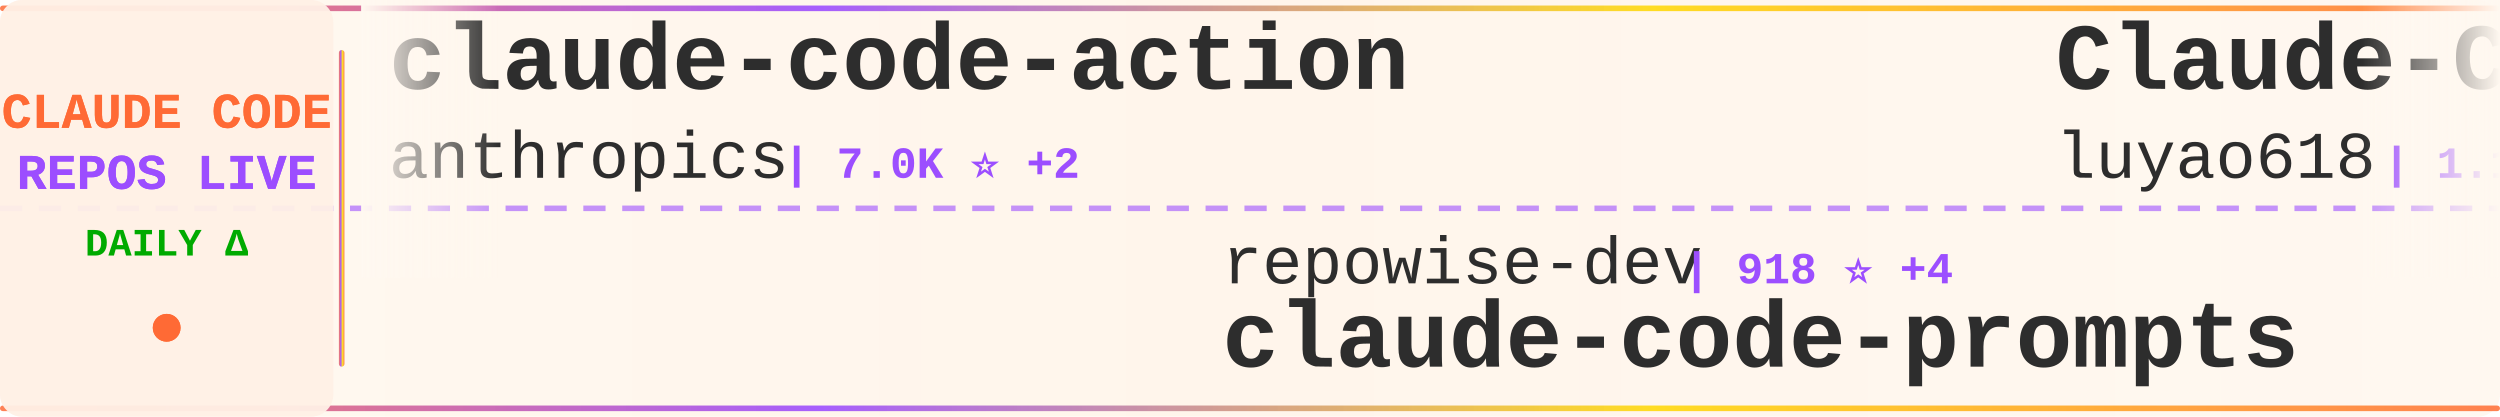
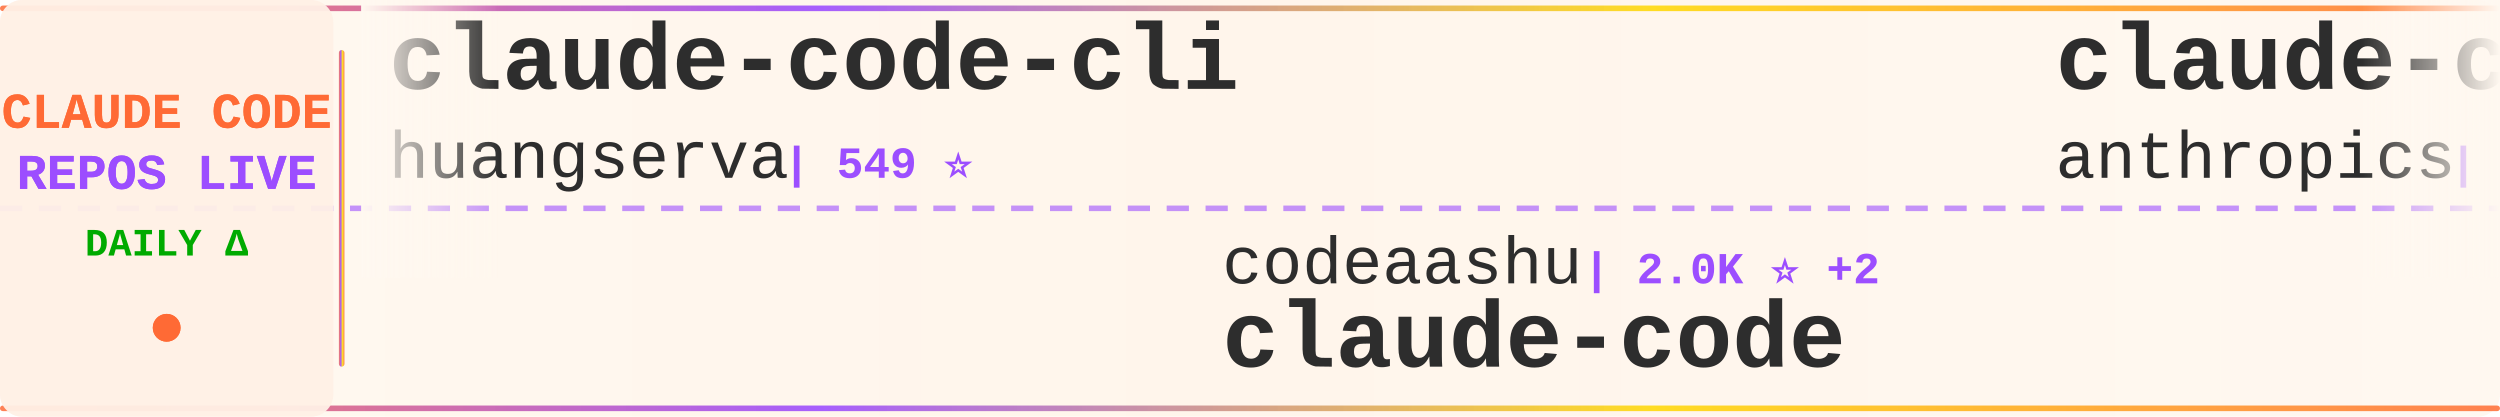
<svg xmlns="http://www.w3.org/2000/svg" width="900" height="150">
  <defs>
    <linearGradient id="tickerBg" x1="0%" y1="0%" x2="100%" y2="0%">
      <stop offset="0%" style="stop-color:#fff8f0;stop-opacity:0.98" />
      <stop offset="50%" style="stop-color:#fff5eb;stop-opacity:1" />
      <stop offset="100%" style="stop-color:#fff8f0;stop-opacity:0.98" />
    </linearGradient>
    <linearGradient id="borderGrad" x1="0%" y1="0%" x2="100%" y2="0%">
      <stop offset="0%" style="stop-color:#FF6B35;stop-opacity:0.85">
        <animate attributeName="stop-opacity" values="0.85;1;0.85" dur="2s" repeatCount="indefinite" />
      </stop>
      <stop offset="33%" style="stop-color:#9C4EFF;stop-opacity:0.9">
        <animate attributeName="stop-opacity" values="0.9;1;0.9" dur="2.2s" repeatCount="indefinite" />
      </stop>
      <stop offset="66%" style="stop-color:#FFD700;stop-opacity:0.85">
        <animate attributeName="stop-opacity" values="0.85;1;0.85" dur="1.8s" repeatCount="indefinite" />
      </stop>
      <stop offset="100%" style="stop-color:#FF6B35;stop-opacity:0.85">
        <animate attributeName="stop-opacity" values="0.85;1;0.85" dur="2s" repeatCount="indefinite" />
      </stop>
    </linearGradient>
    <filter id="textGlow">
      <feGaussianBlur stdDeviation="0.15" result="coloredBlur" />
      <feMerge>
        <feMergeNode in="coloredBlur" />
        <feMergeNode in="SourceGraphic" />
      </feMerge>
    </filter>
    <filter id="metricGlow">
      <feGaussianBlur stdDeviation="0.2" result="coloredBlur" />
      <feMerge>
        <feMergeNode in="coloredBlur" />
        <feMergeNode in="SourceGraphic" />
      </feMerge>
    </filter>
    <linearGradient id="leftFade" x1="0%" y1="0%" x2="100%" y2="0%">
      <stop offset="0%" style="stop-color:#fff8f0;stop-opacity:1" />
      <stop offset="100%" style="stop-color:#fff8f0;stop-opacity:0" />
    </linearGradient>
    <linearGradient id="rightFade" x1="0%" y1="0%" x2="100%" y2="0%">
      <stop offset="0%" style="stop-color:#fff8f0;stop-opacity:0" />
      <stop offset="100%" style="stop-color:#fff8f0;stop-opacity:1" />
    </linearGradient>
  </defs>
  <rect width="900" height="150" fill="url(#tickerBg)" rx="8" />
  <rect x="0" y="2" width="900" height="2" fill="url(#borderGrad)" rx="1" />
  <rect x="0" y="146" width="900" height="2" fill="url(#borderGrad)" rx="1" />
  <line x1="0" y1="75" x2="900" y2="75" stroke="#9C4EFF" stroke-width="2" stroke-dasharray="8 6" opacity="0.6" />
  <rect x="0" y="0" width="120" height="150" fill="#fff0e6" opacity="0.95" rx="8" />
  <text x="60" y="46" font-family="'Courier New', monospace" font-size="18" font-weight="bold" fill="#FF6B35" text-anchor="middle" filter="url(#textGlow)">
    CLAUDE CODE
  </text>
  <text x="60" y="68" font-family="'Courier New', monospace" font-size="18" font-weight="bold" fill="#9C4EFF" text-anchor="middle" filter="url(#textGlow)">
    REPOS LIVE
  </text>
  <text x="60" y="92" font-family="'Courier New', monospace" font-size="14" font-weight="bold" fill="#00aa00" text-anchor="middle">
    DAILY Δ
  </text>
  <circle cx="60" cy="118" r="5" fill="#FF6B35" filter="url(#metricGlow)">
    <animate attributeName="r" values="4;6;4" dur="1.5s" repeatCount="indefinite" />
    <animate attributeName="opacity" values="0.6;1;0.6" dur="1.5s" repeatCount="indefinite" />
  </circle>
  <rect x="122" y="18" width="2" height="114" fill="url(#borderGrad)" rx="1" />
  <clipPath id="tickerClip">
    <rect x="130" y="0" width="770" height="150" />
  </clipPath>
  <g clip-path="url(#tickerClip)">
    <g id="tickerItems">
      <animateTransform attributeName="transform" attributeType="XML" type="translate" from="0 0" to="-3000 0" dur="54s" repeatCount="indefinite" />
      <g transform="translate(0, 0)">
-         <text x="140" y="32" font-family="'Courier New', monospace" font-size="34" font-weight="bold" fill="#2d2d2d">claude-code-action</text>
-         <text x="140" y="64" font-family="'Courier New', monospace" font-size="24" font-weight="normal" fill="#2d2d2d" opacity="1.0">anthropics</text>
-         <text x="282" y="64" font-family="'Courier New', monospace" font-size="16" font-weight="bold" fill="#9C4EFF"> | 7.0K ⭐ +2</text>
+         <text x="140" y="32" font-family="'Courier New', monospace" font-size="34" font-weight="bold" fill="#2d2d2d">claude-code-cli</text>
+         <text x="140" y="64" font-family="'Courier New', monospace" font-size="24" font-weight="normal" fill="#2d2d2d" opacity="1.0">huangserva</text>
+         <text x="282" y="64" font-family="'Courier New', monospace" font-size="16" font-weight="bold" fill="#9C4EFF"> | 549 ⭐</text>
      </g>
      <g transform="translate(300, 0)">
-         <text x="140" y="102" font-family="'Courier New', monospace" font-size="24" font-weight="normal" fill="#2d2d2d" opacity="1.0">repowise-dev</text>
-         <text x="306" y="102" font-family="'Courier New', monospace" font-size="16" font-weight="bold" fill="#9C4EFF"> | 918 ⭐ +4</text>
-         <text x="140" y="132" font-family="'Courier New', monospace" font-size="34" font-weight="bold" fill="#2d2d2d">claude-code-prompts</text>
+         <text x="140" y="102" font-family="'Courier New', monospace" font-size="24" font-weight="normal" fill="#2d2d2d" opacity="1.0">codeaashu</text>
+         <text x="270" y="102" font-family="'Courier New', monospace" font-size="16" font-weight="bold" fill="#9C4EFF"> | 2.0K ⭐ +2</text>
+         <text x="140" y="132" font-family="'Courier New', monospace" font-size="34" font-weight="bold" fill="#2d2d2d">claude-code</text>
      </g>
      <g transform="translate(600, 0)">
-         <text x="140" y="32" font-family="'Courier New', monospace" font-size="34" font-weight="bold" fill="#2d2d2d">Claude-Code-Source-Study</text>
-         <text x="140" y="64" font-family="'Courier New', monospace" font-size="24" font-weight="normal" fill="#2d2d2d" opacity="1.0">luyao618</text>
-         <text x="258" y="64" font-family="'Courier New', monospace" font-size="16" font-weight="bold" fill="#9C4EFF"> | 1.1K ⭐ +1</text>
+         <text x="140" y="32" font-family="'Courier New', monospace" font-size="34" font-weight="bold" fill="#2d2d2d">claude-code-security-rev...</text>
+         <text x="140" y="64" font-family="'Courier New', monospace" font-size="24" font-weight="normal" fill="#2d2d2d" opacity="1.0">anthropics</text>
+         <text x="282" y="64" font-family="'Courier New', monospace" font-size="16" font-weight="bold" fill="#9C4EFF"> | 4.2K ⭐ +2</text>
      </g>
      <g transform="translate(900, 0)">
-         <text x="140" y="102" font-family="'Courier New', monospace" font-size="24" font-weight="normal" fill="#2d2d2d" opacity="1.0">lowcortisolprogrammer</text>
-         <text x="414" y="102" font-family="'Courier New', monospace" font-size="16" font-weight="bold" fill="#9C4EFF"> | 171 ⭐ +1</text>
+         <text x="140" y="102" font-family="'Courier New', monospace" font-size="24" font-weight="normal" fill="#2d2d2d" opacity="1.0">Pimzino</text>
+         <text x="246" y="102" font-family="'Courier New', monospace" font-size="16" font-weight="bold" fill="#9C4EFF"> | 3.6K ⭐</text>
+         <text x="140" y="132" font-family="'Courier New', monospace" font-size="34" font-weight="bold" fill="#2d2d2d">claude-code-spec-workflo...</text>
+       </g>
+       <g transform="translate(1200, 0)">
+         <text x="140" y="32" font-family="'Courier New', monospace" font-size="34" font-weight="bold" fill="#2d2d2d">claude-code-source</text>
+         <text x="140" y="64" font-family="'Courier New', monospace" font-size="24" font-weight="normal" fill="#2d2d2d" opacity="1.0">JrCx7scC</text>
+         <text x="258" y="64" font-family="'Courier New', monospace" font-size="16" font-weight="bold" fill="#9C4EFF"> | 334 ⭐ +1</text>
+       </g>
+       <g transform="translate(1500, 0)">
+         <text x="140" y="102" font-family="'Courier New', monospace" font-size="24" font-weight="normal" fill="#2d2d2d" opacity="1.0">chiragjoshi12</text>
+         <text x="318" y="102" font-family="'Courier New', monospace" font-size="16" font-weight="bold" fill="#9C4EFF"> | 184 ⭐</text>
        <text x="140" y="132" font-family="'Courier New', monospace" font-size="34" font-weight="bold" fill="#2d2d2d">claude-code</text>
      </g>
-       <g transform="translate(1200, 0)">
-         <text x="140" y="32" font-family="'Courier New', monospace" font-size="34" font-weight="bold" fill="#2d2d2d">Claude-Code-Game-Studios</text>
-         <text x="140" y="64" font-family="'Courier New', monospace" font-size="24" font-weight="normal" fill="#2d2d2d" opacity="1.0">Donchitos</text>
-         <text x="270" y="64" font-family="'Courier New', monospace" font-size="16" font-weight="bold" fill="#9C4EFF"> | 8.7K ⭐ +22</text>
-       </g>
-       <g transform="translate(1500, 0)">
-         <text x="140" y="102" font-family="'Courier New', monospace" font-size="24" font-weight="normal" fill="#2d2d2d" opacity="1.0">garrytan</text>
-         <text x="258" y="102" font-family="'Courier New', monospace" font-size="16" font-weight="bold" fill="#9C4EFF"> | 69.9K ⭐ +142</text>
-         <text x="140" y="132" font-family="'Courier New', monospace" font-size="34" font-weight="bold" fill="#2d2d2d">gstack</text>
-       </g>
      <g transform="translate(1800, 0)">
-         <text x="140" y="32" font-family="'Courier New', monospace" font-size="34" font-weight="bold" fill="#2d2d2d">claude-code-tudou</text>
-         <text x="140" y="64" font-family="'Courier New', monospace" font-size="24" font-weight="normal" fill="#2d2d2d" opacity="1.0">AICoderTudou</text>
-         <text x="306" y="64" font-family="'Courier New', monospace" font-size="16" font-weight="bold" fill="#9C4EFF"> | 468 ⭐ +1</text>
+         <text x="140" y="32" font-family="'Courier New', monospace" font-size="34" font-weight="bold" fill="#2d2d2d">claude-code</text>
+         <text x="140" y="64" font-family="'Courier New', monospace" font-size="24" font-weight="normal" fill="#2d2d2d" opacity="1.0">isboyjc</text>
+         <text x="246" y="64" font-family="'Courier New', monospace" font-size="16" font-weight="bold" fill="#9C4EFF"> | 146 ⭐</text>
      </g>
      <g transform="translate(2100, 0)">
-         <text x="140" y="102" font-family="'Courier New', monospace" font-size="24" font-weight="normal" fill="#2d2d2d" opacity="1.0">KimYx0207</text>
-         <text x="270" y="102" font-family="'Courier New', monospace" font-size="16" font-weight="bold" fill="#9C4EFF"> | 3.2K ⭐ +6</text>
-         <text x="140" y="132" font-family="'Courier New', monospace" font-size="34" font-weight="bold" fill="#2d2d2d">Claude-Code-x-OpenClaw-G...</text>
+         <text x="140" y="102" font-family="'Courier New', monospace" font-size="24" font-weight="normal" fill="#2d2d2d" opacity="1.0">anthropics</text>
+         <text x="282" y="102" font-family="'Courier New', monospace" font-size="16" font-weight="bold" fill="#9C4EFF"> | 115.3K ⭐ +125</text>
+         <text x="140" y="132" font-family="'Courier New', monospace" font-size="34" font-weight="bold" fill="#2d2d2d">skills</text>
      </g>
      <g transform="translate(2400, 0)">
-         <text x="140" y="32" font-family="'Courier New', monospace" font-size="34" font-weight="bold" fill="#2d2d2d">claude-code-showcase</text>
-         <text x="140" y="64" font-family="'Courier New', monospace" font-size="24" font-weight="normal" fill="#2d2d2d" opacity="1.0">ChrisWiles</text>
-         <text x="282" y="64" font-family="'Courier New', monospace" font-size="16" font-weight="bold" fill="#9C4EFF"> | 5.8K ⭐ +2</text>
+         <text x="140" y="32" font-family="'Courier New', monospace" font-size="34" font-weight="bold" fill="#2d2d2d">claude-code</text>
+         <text x="140" y="64" font-family="'Courier New', monospace" font-size="24" font-weight="normal" fill="#2d2d2d" opacity="1.0">lowcortisolprogrammer</text>
+         <text x="414" y="64" font-family="'Courier New', monospace" font-size="16" font-weight="bold" fill="#9C4EFF"> | 171 ⭐</text>
      </g>
      <g transform="translate(2700, 0)">
-         <text x="140" y="102" font-family="'Courier New', monospace" font-size="24" font-weight="normal" fill="#2d2d2d" opacity="1.0">bfly123</text>
-         <text x="246" y="102" font-family="'Courier New', monospace" font-size="16" font-weight="bold" fill="#9C4EFF"> | 2.2K ⭐ +1</text>
-         <text x="140" y="132" font-family="'Courier New', monospace" font-size="34" font-weight="bold" fill="#2d2d2d">claude_code_bridge</text>
+         <text x="140" y="102" font-family="'Courier New', monospace" font-size="24" font-weight="normal" fill="#2d2d2d" opacity="1.0">davila7</text>
+         <text x="246" y="102" font-family="'Courier New', monospace" font-size="16" font-weight="bold" fill="#9C4EFF"> | 24.5K ⭐</text>
+         <text x="140" y="132" font-family="'Courier New', monospace" font-size="34" font-weight="bold" fill="#2d2d2d">claude-code-templates</text>
      </g>
      <g transform="translate(3000, 0)">
-         <text x="140" y="32" font-family="'Courier New', monospace" font-size="34" font-weight="bold" fill="#2d2d2d">claude-code-action</text>
-         <text x="140" y="64" font-family="'Courier New', monospace" font-size="24" font-weight="normal" fill="#2d2d2d" opacity="1.0">anthropics</text>
-         <text x="282" y="64" font-family="'Courier New', monospace" font-size="16" font-weight="bold" fill="#9C4EFF"> | 7.0K ⭐ +2</text>
+         <text x="140" y="32" font-family="'Courier New', monospace" font-size="34" font-weight="bold" fill="#2d2d2d">claude-code-cli</text>
+         <text x="140" y="64" font-family="'Courier New', monospace" font-size="24" font-weight="normal" fill="#2d2d2d" opacity="1.0">huangserva</text>
+         <text x="282" y="64" font-family="'Courier New', monospace" font-size="16" font-weight="bold" fill="#9C4EFF"> | 549 ⭐</text>
      </g>
      <g transform="translate(3300, 0)">
-         <text x="140" y="102" font-family="'Courier New', monospace" font-size="24" font-weight="normal" fill="#2d2d2d" opacity="1.0">repowise-dev</text>
-         <text x="306" y="102" font-family="'Courier New', monospace" font-size="16" font-weight="bold" fill="#9C4EFF"> | 918 ⭐ +4</text>
-         <text x="140" y="132" font-family="'Courier New', monospace" font-size="34" font-weight="bold" fill="#2d2d2d">claude-code-prompts</text>
+         <text x="140" y="102" font-family="'Courier New', monospace" font-size="24" font-weight="normal" fill="#2d2d2d" opacity="1.0">codeaashu</text>
+         <text x="270" y="102" font-family="'Courier New', monospace" font-size="16" font-weight="bold" fill="#9C4EFF"> | 2.0K ⭐ +2</text>
+         <text x="140" y="132" font-family="'Courier New', monospace" font-size="34" font-weight="bold" fill="#2d2d2d">claude-code</text>
      </g>
      <g transform="translate(3600, 0)">
-         <text x="140" y="32" font-family="'Courier New', monospace" font-size="34" font-weight="bold" fill="#2d2d2d">Claude-Code-Source-Study</text>
-         <text x="140" y="64" font-family="'Courier New', monospace" font-size="24" font-weight="normal" fill="#2d2d2d" opacity="1.0">luyao618</text>
-         <text x="258" y="64" font-family="'Courier New', monospace" font-size="16" font-weight="bold" fill="#9C4EFF"> | 1.1K ⭐ +1</text>
+         <text x="140" y="32" font-family="'Courier New', monospace" font-size="34" font-weight="bold" fill="#2d2d2d">claude-code-security-rev...</text>
+         <text x="140" y="64" font-family="'Courier New', monospace" font-size="24" font-weight="normal" fill="#2d2d2d" opacity="1.0">anthropics</text>
+         <text x="282" y="64" font-family="'Courier New', monospace" font-size="16" font-weight="bold" fill="#9C4EFF"> | 4.2K ⭐ +2</text>
      </g>
      <g transform="translate(3900, 0)">
-         <text x="140" y="102" font-family="'Courier New', monospace" font-size="24" font-weight="normal" fill="#2d2d2d" opacity="1.0">lowcortisolprogrammer</text>
-         <text x="414" y="102" font-family="'Courier New', monospace" font-size="16" font-weight="bold" fill="#9C4EFF"> | 171 ⭐ +1</text>
-         <text x="140" y="132" font-family="'Courier New', monospace" font-size="34" font-weight="bold" fill="#2d2d2d">claude-code</text>
+         <text x="140" y="102" font-family="'Courier New', monospace" font-size="24" font-weight="normal" fill="#2d2d2d" opacity="1.0">Pimzino</text>
+         <text x="246" y="102" font-family="'Courier New', monospace" font-size="16" font-weight="bold" fill="#9C4EFF"> | 3.6K ⭐</text>
+         <text x="140" y="132" font-family="'Courier New', monospace" font-size="34" font-weight="bold" fill="#2d2d2d">claude-code-spec-workflo...</text>
      </g>
    </g>
  </g>
  <rect x="130" y="0" width="50" height="100" fill="url(#leftFade)" />
  <rect x="850" y="0" width="50" height="100" fill="url(#rightFade)" />
</svg>
